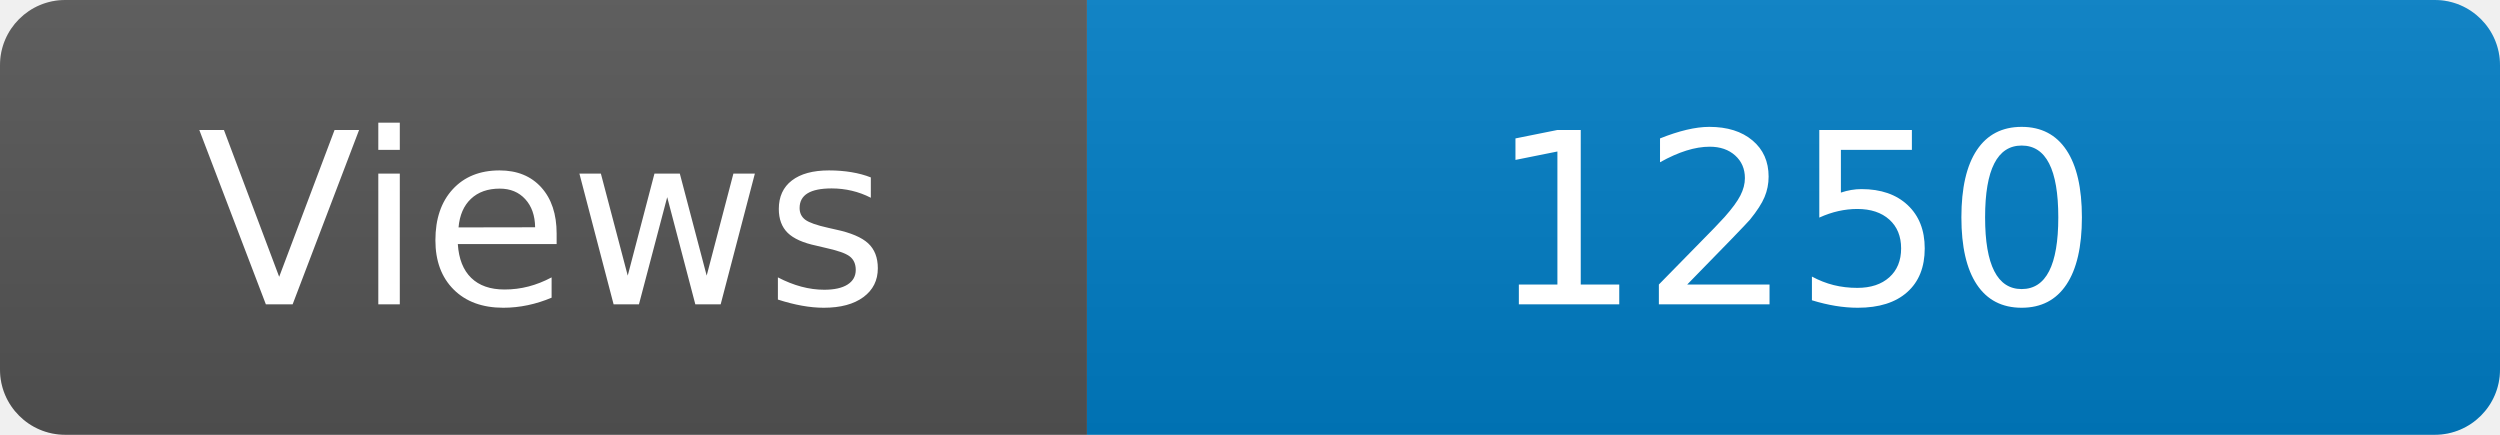
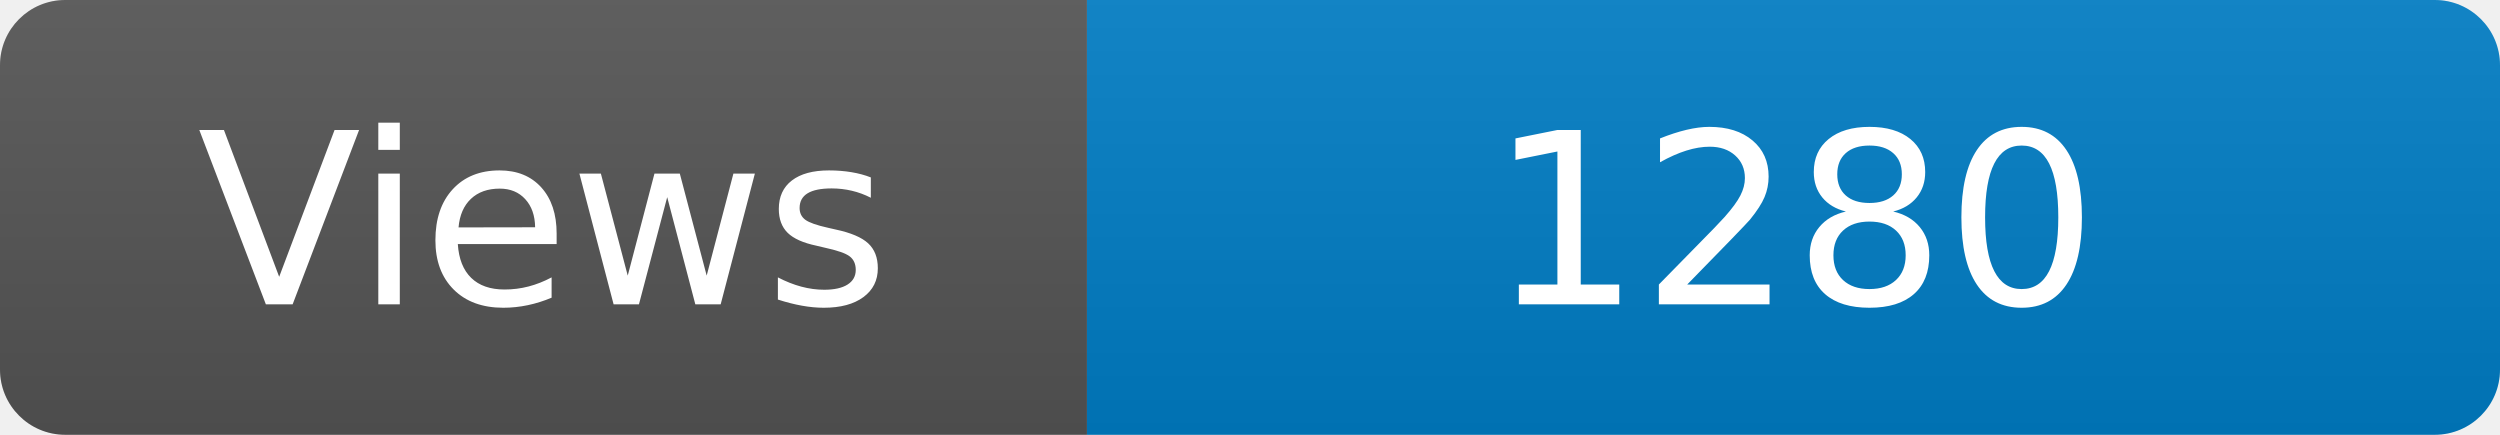
<svg xmlns="http://www.w3.org/2000/svg" width="115" height="20" role="img" aria-label="Maintained?: yes">
  <linearGradient id="s" x2="0" y2="100%">
    <stop offset="0" stop-color="#bbb" stop-opacity=".1" />
    <stop offset="1" stop-opacity=".1" />
  </linearGradient>
  <clipPath id="r">
    <rect width="115" height="20" rx="3" fill="#fff" />
  </clipPath>
  <g clip-path="url(#r)">
    <rect width="50" height="20" fill="#555" />
    <rect x="50" width="160" height="20" fill="#007ec6" />
    <rect width="115" height="20" fill="url(#s)" />
  </g>
  <g fill="#fff" text-anchor="middle" font-family="Verdana,Geneva,DejaVu Sans,sans-serif" font-size="110">
    <text x="250" y="140" transform="scale(.1)" fill="#fff">Views</text>
-     <text x="825" y="140" transform="scale(.1)" fill="#fff">1250</text>
+     <text x="825" y="140" transform="scale(.1)" fill="#fff">1280</text>
  </g>
</svg>
